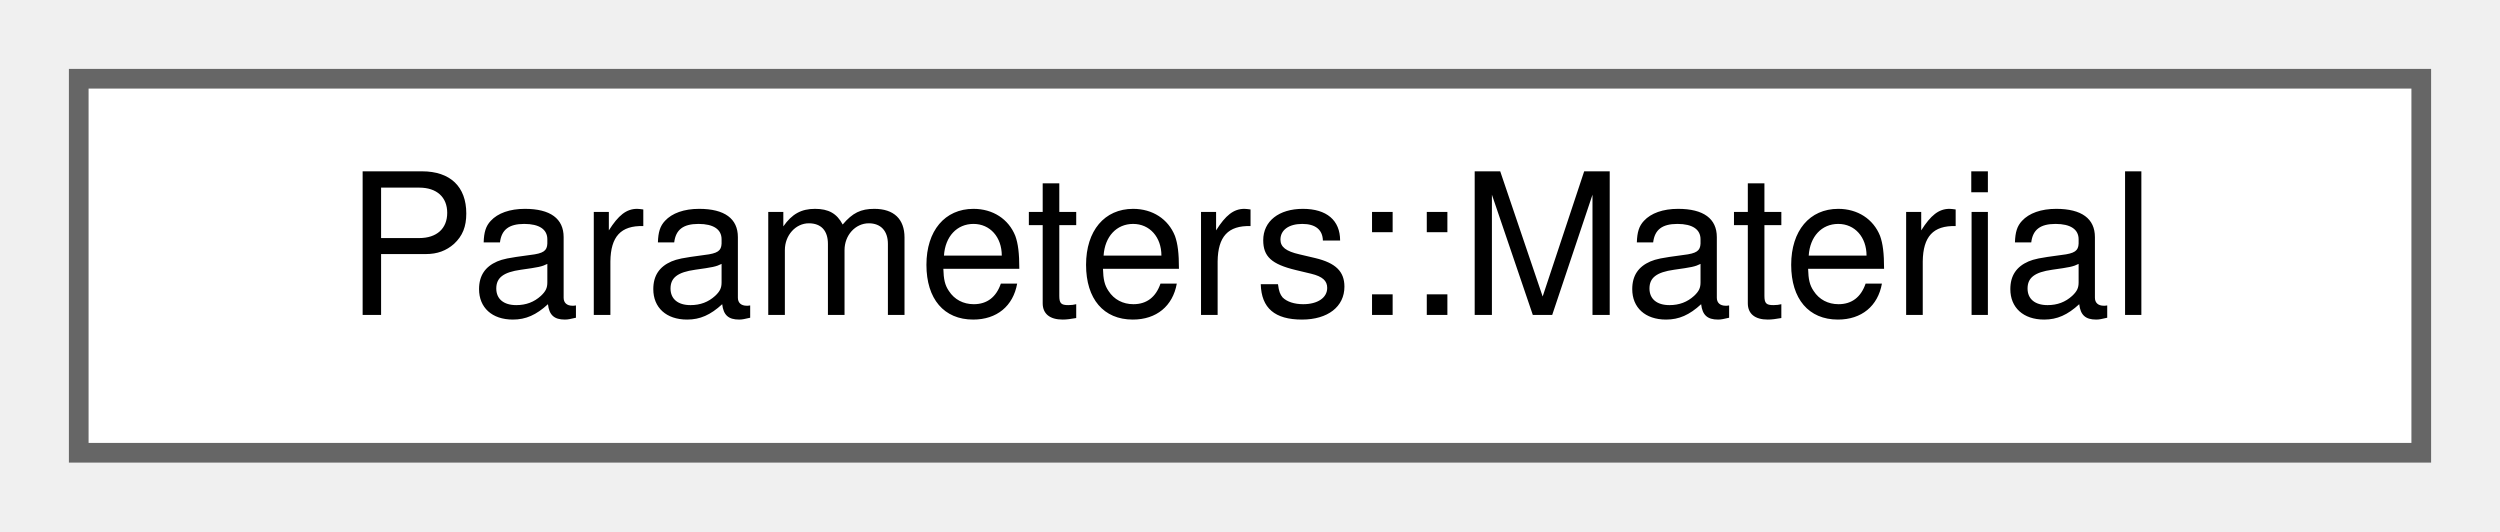
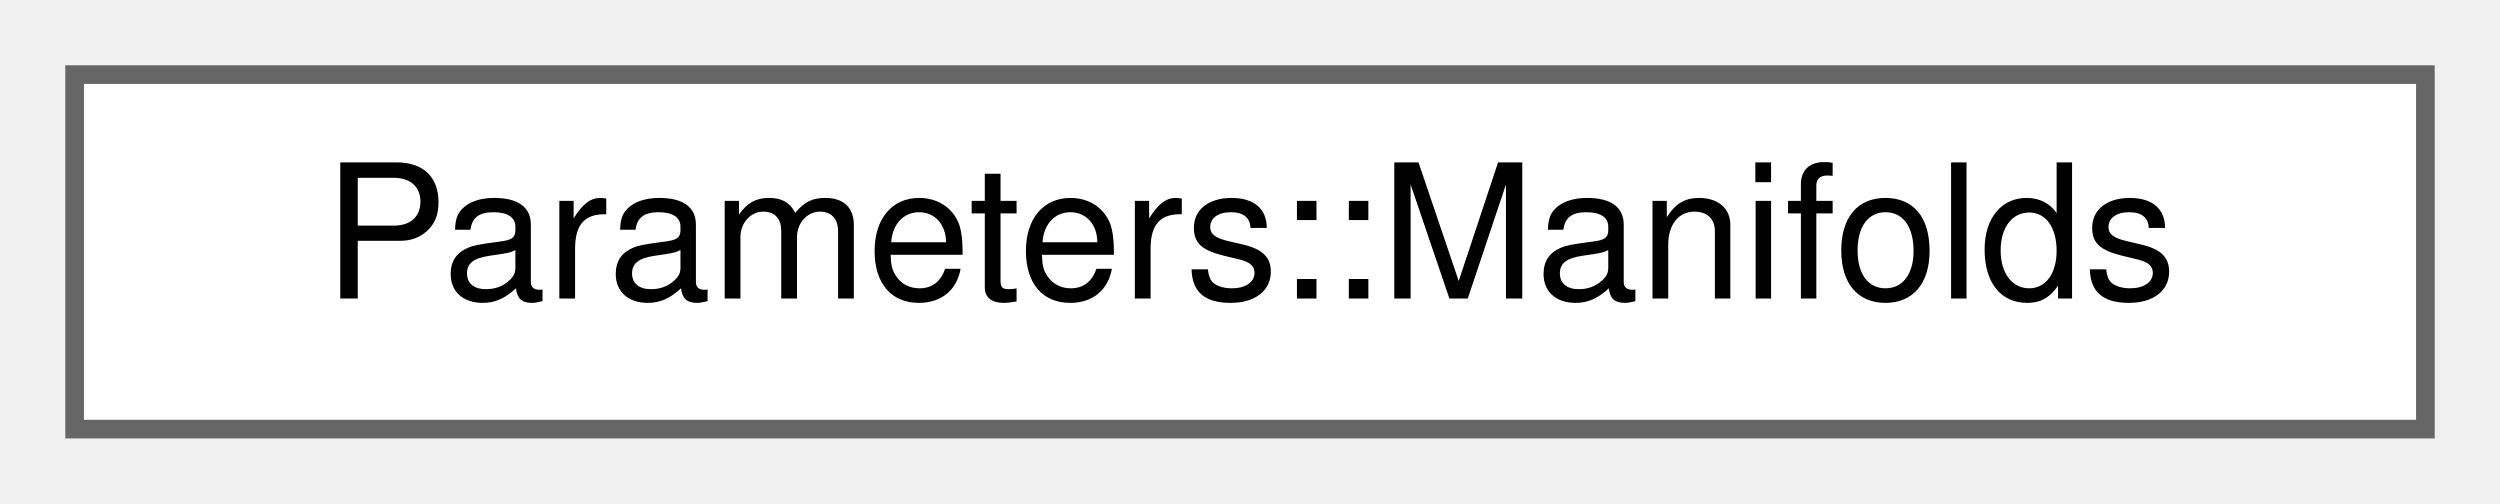
- <svg xmlns="http://www.w3.org/2000/svg" xmlns:xlink="http://www.w3.org/1999/xlink" width="127pt" height="27pt" viewBox="0.00 0.00 127.00 27.00">
+ <svg xmlns="http://www.w3.org/2000/svg" xmlns:xlink="http://www.w3.org/1999/xlink" width="134pt" height="27pt" viewBox="0.00 0.00 134.00 27.00">
  <g id="graph0" class="graph" transform="scale(1 1) rotate(0) translate(4 23)">
    <g id="Node000000" class="node">
      <g id="a_Node000000">
-         <a xlink:href="classParameters_1_1Material.html" target="_top" xlink:title="Material - Class that defines the physical property of a material. Generally a material will be a flu...">
-           <polygon fill="white" stroke="#666666" points="119,-19 0,-19 0,0 119,0 119,-19" />
-           <text text-anchor="middle" x="59.5" y="-7" font-family="Helvetica,sans-Serif" font-size="10.00">Parameters::Material</text>
+         <a xlink:href="classParameters_1_1Manifolds.html" target="_top" xlink:title="Manifolds - This class manages attaching manifolds to faces when a manual attachment is required (for...">
+           <polygon fill="white" stroke="#666666" points="126,-19 0,-19 0,0 126,0 126,-19" />
+           <text text-anchor="middle" x="63" y="-7" font-family="Helvetica,sans-Serif" font-size="10.00">Parameters::Manifolds</text>
        </a>
      </g>
    </g>
  </g>
</svg>
